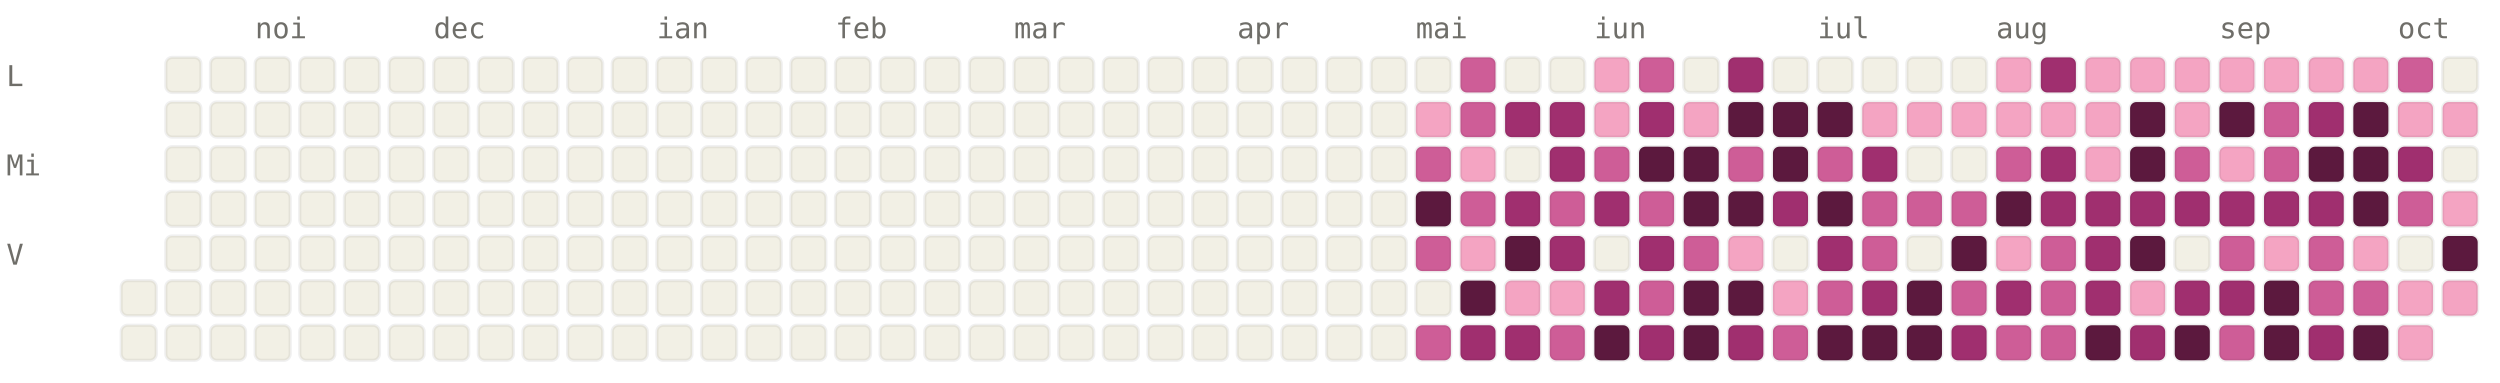
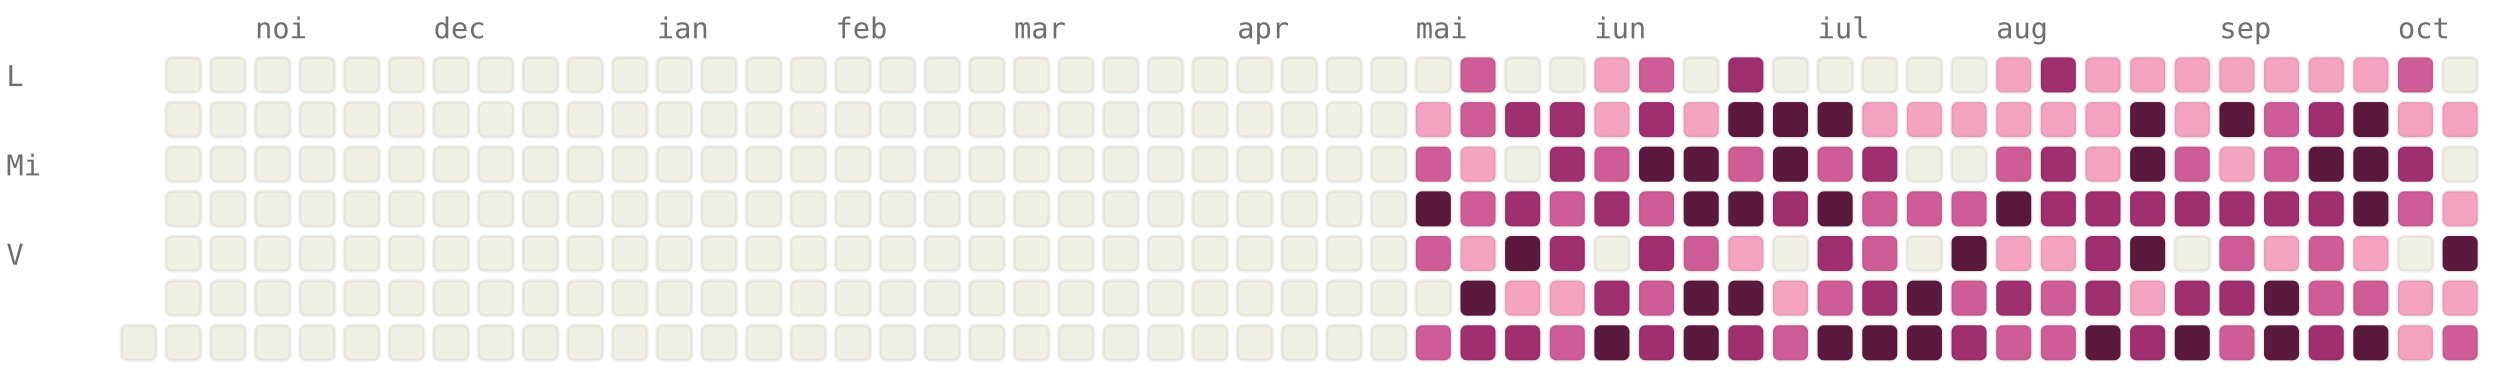
<svg xmlns="http://www.w3.org/2000/svg" viewBox="0 0 784 120" width="784" height="120" font-family="ui-monospace, SFMono-Regular, Menlo, monospace" font-size="9">
  <style>.l0{fill:#F2F0E5;stroke:rgba(0,0,0,0.06)}.l1{fill:#F4A4C2;stroke:rgba(0,0,0,0.06)}.l2{fill:#CE5D97;stroke:rgba(0,0,0,0.06)}.l3{fill:#A02F6F;stroke:rgba(0,0,0,0.06)}.l4{fill:#5C193E;stroke:rgba(0,0,0,0.06)}.lbl{fill:#6F6E69}@media (prefers-color-scheme: dark){.l0{fill:#1C1B1A;stroke:rgba(255,255,255,0.04)}.l1{fill:#451033;stroke:rgba(255,255,255,0.04)}.l2{fill:#751F4F;stroke:rgba(255,255,255,0.04)}.l3{fill:#CE5D97;stroke:rgba(255,255,255,0.04)}.l4{fill:#F4A4C2;stroke:rgba(255,255,255,0.04)}.lbl{fill:#878580}}</style>
  <text x="80" y="12" class="lbl">noi</text>
  <text x="136" y="12" class="lbl">dec</text>
  <text x="206" y="12" class="lbl">ian</text>
  <text x="262" y="12" class="lbl">feb</text>
  <text x="318" y="12" class="lbl">mar</text>
  <text x="388" y="12" class="lbl">apr</text>
  <text x="444" y="12" class="lbl">mai</text>
  <text x="500" y="12" class="lbl">iun</text>
  <text x="570" y="12" class="lbl">iul</text>
  <text x="626" y="12" class="lbl">aug</text>
  <text x="696" y="12" class="lbl">sep</text>
  <text x="752" y="12" class="lbl">oct</text>
  <text x="2" y="27" class="lbl">L</text>
  <text x="2" y="55" class="lbl">Mi</text>
  <text x="2" y="83" class="lbl">V</text>
-   <rect x="38" y="88" width="11" height="11" rx="2" ry="2" class="l0" />
  <rect x="38" y="102" width="11" height="11" rx="2" ry="2" class="l0" />
  <rect x="52" y="18" width="11" height="11" rx="2" ry="2" class="l0" />
  <rect x="52" y="32" width="11" height="11" rx="2" ry="2" class="l0" />
  <rect x="52" y="46" width="11" height="11" rx="2" ry="2" class="l0" />
  <rect x="52" y="60" width="11" height="11" rx="2" ry="2" class="l0" />
  <rect x="52" y="74" width="11" height="11" rx="2" ry="2" class="l0" />
  <rect x="52" y="88" width="11" height="11" rx="2" ry="2" class="l0" />
  <rect x="52" y="102" width="11" height="11" rx="2" ry="2" class="l0" />
  <rect x="66" y="18" width="11" height="11" rx="2" ry="2" class="l0" />
  <rect x="66" y="32" width="11" height="11" rx="2" ry="2" class="l0" />
  <rect x="66" y="46" width="11" height="11" rx="2" ry="2" class="l0" />
  <rect x="66" y="60" width="11" height="11" rx="2" ry="2" class="l0" />
  <rect x="66" y="74" width="11" height="11" rx="2" ry="2" class="l0" />
  <rect x="66" y="88" width="11" height="11" rx="2" ry="2" class="l0" />
  <rect x="66" y="102" width="11" height="11" rx="2" ry="2" class="l0" />
  <rect x="80" y="18" width="11" height="11" rx="2" ry="2" class="l0" />
  <rect x="80" y="32" width="11" height="11" rx="2" ry="2" class="l0" />
  <rect x="80" y="46" width="11" height="11" rx="2" ry="2" class="l0" />
  <rect x="80" y="60" width="11" height="11" rx="2" ry="2" class="l0" />
  <rect x="80" y="74" width="11" height="11" rx="2" ry="2" class="l0" />
  <rect x="80" y="88" width="11" height="11" rx="2" ry="2" class="l0" />
  <rect x="80" y="102" width="11" height="11" rx="2" ry="2" class="l0" />
  <rect x="94" y="18" width="11" height="11" rx="2" ry="2" class="l0" />
  <rect x="94" y="32" width="11" height="11" rx="2" ry="2" class="l0" />
  <rect x="94" y="46" width="11" height="11" rx="2" ry="2" class="l0" />
  <rect x="94" y="60" width="11" height="11" rx="2" ry="2" class="l0" />
  <rect x="94" y="74" width="11" height="11" rx="2" ry="2" class="l0" />
  <rect x="94" y="88" width="11" height="11" rx="2" ry="2" class="l0" />
  <rect x="94" y="102" width="11" height="11" rx="2" ry="2" class="l0" />
  <rect x="108" y="18" width="11" height="11" rx="2" ry="2" class="l0" />
  <rect x="108" y="32" width="11" height="11" rx="2" ry="2" class="l0" />
  <rect x="108" y="46" width="11" height="11" rx="2" ry="2" class="l0" />
  <rect x="108" y="60" width="11" height="11" rx="2" ry="2" class="l0" />
  <rect x="108" y="74" width="11" height="11" rx="2" ry="2" class="l0" />
  <rect x="108" y="88" width="11" height="11" rx="2" ry="2" class="l0" />
  <rect x="108" y="102" width="11" height="11" rx="2" ry="2" class="l0" />
  <rect x="122" y="18" width="11" height="11" rx="2" ry="2" class="l0" />
  <rect x="122" y="32" width="11" height="11" rx="2" ry="2" class="l0" />
  <rect x="122" y="46" width="11" height="11" rx="2" ry="2" class="l0" />
  <rect x="122" y="60" width="11" height="11" rx="2" ry="2" class="l0" />
  <rect x="122" y="74" width="11" height="11" rx="2" ry="2" class="l0" />
  <rect x="122" y="88" width="11" height="11" rx="2" ry="2" class="l0" />
  <rect x="122" y="102" width="11" height="11" rx="2" ry="2" class="l0" />
  <rect x="136" y="18" width="11" height="11" rx="2" ry="2" class="l0" />
  <rect x="136" y="32" width="11" height="11" rx="2" ry="2" class="l0" />
  <rect x="136" y="46" width="11" height="11" rx="2" ry="2" class="l0" />
  <rect x="136" y="60" width="11" height="11" rx="2" ry="2" class="l0" />
  <rect x="136" y="74" width="11" height="11" rx="2" ry="2" class="l0" />
  <rect x="136" y="88" width="11" height="11" rx="2" ry="2" class="l0" />
  <rect x="136" y="102" width="11" height="11" rx="2" ry="2" class="l0" />
  <rect x="150" y="18" width="11" height="11" rx="2" ry="2" class="l0" />
  <rect x="150" y="32" width="11" height="11" rx="2" ry="2" class="l0" />
  <rect x="150" y="46" width="11" height="11" rx="2" ry="2" class="l0" />
  <rect x="150" y="60" width="11" height="11" rx="2" ry="2" class="l0" />
  <rect x="150" y="74" width="11" height="11" rx="2" ry="2" class="l0" />
  <rect x="150" y="88" width="11" height="11" rx="2" ry="2" class="l0" />
  <rect x="150" y="102" width="11" height="11" rx="2" ry="2" class="l0" />
  <rect x="164" y="18" width="11" height="11" rx="2" ry="2" class="l0" />
  <rect x="164" y="32" width="11" height="11" rx="2" ry="2" class="l0" />
  <rect x="164" y="46" width="11" height="11" rx="2" ry="2" class="l0" />
  <rect x="164" y="60" width="11" height="11" rx="2" ry="2" class="l0" />
  <rect x="164" y="74" width="11" height="11" rx="2" ry="2" class="l0" />
  <rect x="164" y="88" width="11" height="11" rx="2" ry="2" class="l0" />
  <rect x="164" y="102" width="11" height="11" rx="2" ry="2" class="l0" />
  <rect x="178" y="18" width="11" height="11" rx="2" ry="2" class="l0" />
  <rect x="178" y="32" width="11" height="11" rx="2" ry="2" class="l0" />
  <rect x="178" y="46" width="11" height="11" rx="2" ry="2" class="l0" />
  <rect x="178" y="60" width="11" height="11" rx="2" ry="2" class="l0" />
  <rect x="178" y="74" width="11" height="11" rx="2" ry="2" class="l0" />
  <rect x="178" y="88" width="11" height="11" rx="2" ry="2" class="l0" />
  <rect x="178" y="102" width="11" height="11" rx="2" ry="2" class="l0" />
  <rect x="192" y="18" width="11" height="11" rx="2" ry="2" class="l0" />
  <rect x="192" y="32" width="11" height="11" rx="2" ry="2" class="l0" />
  <rect x="192" y="46" width="11" height="11" rx="2" ry="2" class="l0" />
  <rect x="192" y="60" width="11" height="11" rx="2" ry="2" class="l0" />
  <rect x="192" y="74" width="11" height="11" rx="2" ry="2" class="l0" />
  <rect x="192" y="88" width="11" height="11" rx="2" ry="2" class="l0" />
  <rect x="192" y="102" width="11" height="11" rx="2" ry="2" class="l0" />
  <rect x="206" y="18" width="11" height="11" rx="2" ry="2" class="l0" />
  <rect x="206" y="32" width="11" height="11" rx="2" ry="2" class="l0" />
  <rect x="206" y="46" width="11" height="11" rx="2" ry="2" class="l0" />
  <rect x="206" y="60" width="11" height="11" rx="2" ry="2" class="l0" />
  <rect x="206" y="74" width="11" height="11" rx="2" ry="2" class="l0" />
  <rect x="206" y="88" width="11" height="11" rx="2" ry="2" class="l0" />
  <rect x="206" y="102" width="11" height="11" rx="2" ry="2" class="l0" />
  <rect x="220" y="18" width="11" height="11" rx="2" ry="2" class="l0" />
  <rect x="220" y="32" width="11" height="11" rx="2" ry="2" class="l0" />
  <rect x="220" y="46" width="11" height="11" rx="2" ry="2" class="l0" />
  <rect x="220" y="60" width="11" height="11" rx="2" ry="2" class="l0" />
  <rect x="220" y="74" width="11" height="11" rx="2" ry="2" class="l0" />
  <rect x="220" y="88" width="11" height="11" rx="2" ry="2" class="l0" />
  <rect x="220" y="102" width="11" height="11" rx="2" ry="2" class="l0" />
  <rect x="234" y="18" width="11" height="11" rx="2" ry="2" class="l0" />
  <rect x="234" y="32" width="11" height="11" rx="2" ry="2" class="l0" />
  <rect x="234" y="46" width="11" height="11" rx="2" ry="2" class="l0" />
  <rect x="234" y="60" width="11" height="11" rx="2" ry="2" class="l0" />
  <rect x="234" y="74" width="11" height="11" rx="2" ry="2" class="l0" />
  <rect x="234" y="88" width="11" height="11" rx="2" ry="2" class="l0" />
  <rect x="234" y="102" width="11" height="11" rx="2" ry="2" class="l0" />
  <rect x="248" y="18" width="11" height="11" rx="2" ry="2" class="l0" />
  <rect x="248" y="32" width="11" height="11" rx="2" ry="2" class="l0" />
  <rect x="248" y="46" width="11" height="11" rx="2" ry="2" class="l0" />
  <rect x="248" y="60" width="11" height="11" rx="2" ry="2" class="l0" />
  <rect x="248" y="74" width="11" height="11" rx="2" ry="2" class="l0" />
  <rect x="248" y="88" width="11" height="11" rx="2" ry="2" class="l0" />
  <rect x="248" y="102" width="11" height="11" rx="2" ry="2" class="l0" />
  <rect x="262" y="18" width="11" height="11" rx="2" ry="2" class="l0" />
  <rect x="262" y="32" width="11" height="11" rx="2" ry="2" class="l0" />
  <rect x="262" y="46" width="11" height="11" rx="2" ry="2" class="l0" />
  <rect x="262" y="60" width="11" height="11" rx="2" ry="2" class="l0" />
  <rect x="262" y="74" width="11" height="11" rx="2" ry="2" class="l0" />
  <rect x="262" y="88" width="11" height="11" rx="2" ry="2" class="l0" />
  <rect x="262" y="102" width="11" height="11" rx="2" ry="2" class="l0" />
  <rect x="276" y="18" width="11" height="11" rx="2" ry="2" class="l0" />
  <rect x="276" y="32" width="11" height="11" rx="2" ry="2" class="l0" />
  <rect x="276" y="46" width="11" height="11" rx="2" ry="2" class="l0" />
  <rect x="276" y="60" width="11" height="11" rx="2" ry="2" class="l0" />
  <rect x="276" y="74" width="11" height="11" rx="2" ry="2" class="l0" />
  <rect x="276" y="88" width="11" height="11" rx="2" ry="2" class="l0" />
  <rect x="276" y="102" width="11" height="11" rx="2" ry="2" class="l0" />
  <rect x="290" y="18" width="11" height="11" rx="2" ry="2" class="l0" />
  <rect x="290" y="32" width="11" height="11" rx="2" ry="2" class="l0" />
  <rect x="290" y="46" width="11" height="11" rx="2" ry="2" class="l0" />
  <rect x="290" y="60" width="11" height="11" rx="2" ry="2" class="l0" />
  <rect x="290" y="74" width="11" height="11" rx="2" ry="2" class="l0" />
  <rect x="290" y="88" width="11" height="11" rx="2" ry="2" class="l0" />
  <rect x="290" y="102" width="11" height="11" rx="2" ry="2" class="l0" />
  <rect x="304" y="18" width="11" height="11" rx="2" ry="2" class="l0" />
  <rect x="304" y="32" width="11" height="11" rx="2" ry="2" class="l0" />
  <rect x="304" y="46" width="11" height="11" rx="2" ry="2" class="l0" />
  <rect x="304" y="60" width="11" height="11" rx="2" ry="2" class="l0" />
  <rect x="304" y="74" width="11" height="11" rx="2" ry="2" class="l0" />
  <rect x="304" y="88" width="11" height="11" rx="2" ry="2" class="l0" />
  <rect x="304" y="102" width="11" height="11" rx="2" ry="2" class="l0" />
  <rect x="318" y="18" width="11" height="11" rx="2" ry="2" class="l0" />
  <rect x="318" y="32" width="11" height="11" rx="2" ry="2" class="l0" />
  <rect x="318" y="46" width="11" height="11" rx="2" ry="2" class="l0" />
  <rect x="318" y="60" width="11" height="11" rx="2" ry="2" class="l0" />
  <rect x="318" y="74" width="11" height="11" rx="2" ry="2" class="l0" />
  <rect x="318" y="88" width="11" height="11" rx="2" ry="2" class="l0" />
  <rect x="318" y="102" width="11" height="11" rx="2" ry="2" class="l0" />
  <rect x="332" y="18" width="11" height="11" rx="2" ry="2" class="l0" />
  <rect x="332" y="32" width="11" height="11" rx="2" ry="2" class="l0" />
  <rect x="332" y="46" width="11" height="11" rx="2" ry="2" class="l0" />
  <rect x="332" y="60" width="11" height="11" rx="2" ry="2" class="l0" />
  <rect x="332" y="74" width="11" height="11" rx="2" ry="2" class="l0" />
  <rect x="332" y="88" width="11" height="11" rx="2" ry="2" class="l0" />
  <rect x="332" y="102" width="11" height="11" rx="2" ry="2" class="l0" />
  <rect x="346" y="18" width="11" height="11" rx="2" ry="2" class="l0" />
  <rect x="346" y="32" width="11" height="11" rx="2" ry="2" class="l0" />
  <rect x="346" y="46" width="11" height="11" rx="2" ry="2" class="l0" />
  <rect x="346" y="60" width="11" height="11" rx="2" ry="2" class="l0" />
  <rect x="346" y="74" width="11" height="11" rx="2" ry="2" class="l0" />
  <rect x="346" y="88" width="11" height="11" rx="2" ry="2" class="l0" />
  <rect x="346" y="102" width="11" height="11" rx="2" ry="2" class="l0" />
  <rect x="360" y="18" width="11" height="11" rx="2" ry="2" class="l0" />
  <rect x="360" y="32" width="11" height="11" rx="2" ry="2" class="l0" />
  <rect x="360" y="46" width="11" height="11" rx="2" ry="2" class="l0" />
  <rect x="360" y="60" width="11" height="11" rx="2" ry="2" class="l0" />
  <rect x="360" y="74" width="11" height="11" rx="2" ry="2" class="l0" />
  <rect x="360" y="88" width="11" height="11" rx="2" ry="2" class="l0" />
  <rect x="360" y="102" width="11" height="11" rx="2" ry="2" class="l0" />
  <rect x="374" y="18" width="11" height="11" rx="2" ry="2" class="l0" />
  <rect x="374" y="32" width="11" height="11" rx="2" ry="2" class="l0" />
  <rect x="374" y="46" width="11" height="11" rx="2" ry="2" class="l0" />
  <rect x="374" y="60" width="11" height="11" rx="2" ry="2" class="l0" />
  <rect x="374" y="74" width="11" height="11" rx="2" ry="2" class="l0" />
  <rect x="374" y="88" width="11" height="11" rx="2" ry="2" class="l0" />
  <rect x="374" y="102" width="11" height="11" rx="2" ry="2" class="l0" />
  <rect x="388" y="18" width="11" height="11" rx="2" ry="2" class="l0" />
  <rect x="388" y="32" width="11" height="11" rx="2" ry="2" class="l0" />
  <rect x="388" y="46" width="11" height="11" rx="2" ry="2" class="l0" />
  <rect x="388" y="60" width="11" height="11" rx="2" ry="2" class="l0" />
  <rect x="388" y="74" width="11" height="11" rx="2" ry="2" class="l0" />
  <rect x="388" y="88" width="11" height="11" rx="2" ry="2" class="l0" />
  <rect x="388" y="102" width="11" height="11" rx="2" ry="2" class="l0" />
  <rect x="402" y="18" width="11" height="11" rx="2" ry="2" class="l0" />
  <rect x="402" y="32" width="11" height="11" rx="2" ry="2" class="l0" />
  <rect x="402" y="46" width="11" height="11" rx="2" ry="2" class="l0" />
  <rect x="402" y="60" width="11" height="11" rx="2" ry="2" class="l0" />
  <rect x="402" y="74" width="11" height="11" rx="2" ry="2" class="l0" />
  <rect x="402" y="88" width="11" height="11" rx="2" ry="2" class="l0" />
  <rect x="402" y="102" width="11" height="11" rx="2" ry="2" class="l0" />
  <rect x="416" y="18" width="11" height="11" rx="2" ry="2" class="l0" />
  <rect x="416" y="32" width="11" height="11" rx="2" ry="2" class="l0" />
  <rect x="416" y="46" width="11" height="11" rx="2" ry="2" class="l0" />
  <rect x="416" y="60" width="11" height="11" rx="2" ry="2" class="l0" />
  <rect x="416" y="74" width="11" height="11" rx="2" ry="2" class="l0" />
  <rect x="416" y="88" width="11" height="11" rx="2" ry="2" class="l0" />
  <rect x="416" y="102" width="11" height="11" rx="2" ry="2" class="l0" />
  <rect x="430" y="18" width="11" height="11" rx="2" ry="2" class="l0" />
  <rect x="430" y="32" width="11" height="11" rx="2" ry="2" class="l0" />
  <rect x="430" y="46" width="11" height="11" rx="2" ry="2" class="l0" />
  <rect x="430" y="60" width="11" height="11" rx="2" ry="2" class="l0" />
  <rect x="430" y="74" width="11" height="11" rx="2" ry="2" class="l0" />
  <rect x="430" y="88" width="11" height="11" rx="2" ry="2" class="l0" />
  <rect x="430" y="102" width="11" height="11" rx="2" ry="2" class="l0" />
  <rect x="444" y="18" width="11" height="11" rx="2" ry="2" class="l0" />
  <rect x="444" y="32" width="11" height="11" rx="2" ry="2" class="l1" />
  <rect x="444" y="46" width="11" height="11" rx="2" ry="2" class="l2" />
  <rect x="444" y="60" width="11" height="11" rx="2" ry="2" class="l4" />
  <rect x="444" y="74" width="11" height="11" rx="2" ry="2" class="l2" />
  <rect x="444" y="88" width="11" height="11" rx="2" ry="2" class="l0" />
  <rect x="444" y="102" width="11" height="11" rx="2" ry="2" class="l2" />
  <rect x="458" y="18" width="11" height="11" rx="2" ry="2" class="l2" />
  <rect x="458" y="32" width="11" height="11" rx="2" ry="2" class="l2" />
  <rect x="458" y="46" width="11" height="11" rx="2" ry="2" class="l1" />
  <rect x="458" y="60" width="11" height="11" rx="2" ry="2" class="l2" />
  <rect x="458" y="74" width="11" height="11" rx="2" ry="2" class="l1" />
  <rect x="458" y="88" width="11" height="11" rx="2" ry="2" class="l4" />
  <rect x="458" y="102" width="11" height="11" rx="2" ry="2" class="l3" />
  <rect x="472" y="18" width="11" height="11" rx="2" ry="2" class="l0" />
  <rect x="472" y="32" width="11" height="11" rx="2" ry="2" class="l3" />
  <rect x="472" y="46" width="11" height="11" rx="2" ry="2" class="l0" />
  <rect x="472" y="60" width="11" height="11" rx="2" ry="2" class="l3" />
  <rect x="472" y="74" width="11" height="11" rx="2" ry="2" class="l4" />
  <rect x="472" y="88" width="11" height="11" rx="2" ry="2" class="l1" />
  <rect x="472" y="102" width="11" height="11" rx="2" ry="2" class="l3" />
  <rect x="486" y="18" width="11" height="11" rx="2" ry="2" class="l0" />
  <rect x="486" y="32" width="11" height="11" rx="2" ry="2" class="l3" />
  <rect x="486" y="46" width="11" height="11" rx="2" ry="2" class="l3" />
  <rect x="486" y="60" width="11" height="11" rx="2" ry="2" class="l2" />
  <rect x="486" y="74" width="11" height="11" rx="2" ry="2" class="l3" />
  <rect x="486" y="88" width="11" height="11" rx="2" ry="2" class="l1" />
  <rect x="486" y="102" width="11" height="11" rx="2" ry="2" class="l2" />
  <rect x="500" y="18" width="11" height="11" rx="2" ry="2" class="l1" />
  <rect x="500" y="32" width="11" height="11" rx="2" ry="2" class="l1" />
  <rect x="500" y="46" width="11" height="11" rx="2" ry="2" class="l2" />
  <rect x="500" y="60" width="11" height="11" rx="2" ry="2" class="l3" />
  <rect x="500" y="74" width="11" height="11" rx="2" ry="2" class="l0" />
  <rect x="500" y="88" width="11" height="11" rx="2" ry="2" class="l3" />
  <rect x="500" y="102" width="11" height="11" rx="2" ry="2" class="l4" />
  <rect x="514" y="18" width="11" height="11" rx="2" ry="2" class="l2" />
  <rect x="514" y="32" width="11" height="11" rx="2" ry="2" class="l3" />
  <rect x="514" y="46" width="11" height="11" rx="2" ry="2" class="l4" />
  <rect x="514" y="60" width="11" height="11" rx="2" ry="2" class="l2" />
  <rect x="514" y="74" width="11" height="11" rx="2" ry="2" class="l3" />
  <rect x="514" y="88" width="11" height="11" rx="2" ry="2" class="l2" />
  <rect x="514" y="102" width="11" height="11" rx="2" ry="2" class="l3" />
  <rect x="528" y="18" width="11" height="11" rx="2" ry="2" class="l0" />
  <rect x="528" y="32" width="11" height="11" rx="2" ry="2" class="l1" />
  <rect x="528" y="46" width="11" height="11" rx="2" ry="2" class="l4" />
  <rect x="528" y="60" width="11" height="11" rx="2" ry="2" class="l4" />
  <rect x="528" y="74" width="11" height="11" rx="2" ry="2" class="l2" />
  <rect x="528" y="88" width="11" height="11" rx="2" ry="2" class="l4" />
  <rect x="528" y="102" width="11" height="11" rx="2" ry="2" class="l4" />
  <rect x="542" y="18" width="11" height="11" rx="2" ry="2" class="l3" />
  <rect x="542" y="32" width="11" height="11" rx="2" ry="2" class="l4" />
  <rect x="542" y="46" width="11" height="11" rx="2" ry="2" class="l2" />
  <rect x="542" y="60" width="11" height="11" rx="2" ry="2" class="l4" />
  <rect x="542" y="74" width="11" height="11" rx="2" ry="2" class="l1" />
  <rect x="542" y="88" width="11" height="11" rx="2" ry="2" class="l4" />
  <rect x="542" y="102" width="11" height="11" rx="2" ry="2" class="l3" />
  <rect x="556" y="18" width="11" height="11" rx="2" ry="2" class="l0" />
  <rect x="556" y="32" width="11" height="11" rx="2" ry="2" class="l4" />
  <rect x="556" y="46" width="11" height="11" rx="2" ry="2" class="l4" />
  <rect x="556" y="60" width="11" height="11" rx="2" ry="2" class="l3" />
  <rect x="556" y="74" width="11" height="11" rx="2" ry="2" class="l0" />
  <rect x="556" y="88" width="11" height="11" rx="2" ry="2" class="l1" />
  <rect x="556" y="102" width="11" height="11" rx="2" ry="2" class="l2" />
  <rect x="570" y="18" width="11" height="11" rx="2" ry="2" class="l0" />
  <rect x="570" y="32" width="11" height="11" rx="2" ry="2" class="l4" />
  <rect x="570" y="46" width="11" height="11" rx="2" ry="2" class="l2" />
  <rect x="570" y="60" width="11" height="11" rx="2" ry="2" class="l4" />
  <rect x="570" y="74" width="11" height="11" rx="2" ry="2" class="l3" />
  <rect x="570" y="88" width="11" height="11" rx="2" ry="2" class="l2" />
  <rect x="570" y="102" width="11" height="11" rx="2" ry="2" class="l4" />
  <rect x="584" y="18" width="11" height="11" rx="2" ry="2" class="l0" />
  <rect x="584" y="32" width="11" height="11" rx="2" ry="2" class="l1" />
  <rect x="584" y="46" width="11" height="11" rx="2" ry="2" class="l3" />
  <rect x="584" y="60" width="11" height="11" rx="2" ry="2" class="l2" />
  <rect x="584" y="74" width="11" height="11" rx="2" ry="2" class="l2" />
  <rect x="584" y="88" width="11" height="11" rx="2" ry="2" class="l3" />
  <rect x="584" y="102" width="11" height="11" rx="2" ry="2" class="l4" />
  <rect x="598" y="18" width="11" height="11" rx="2" ry="2" class="l0" />
  <rect x="598" y="32" width="11" height="11" rx="2" ry="2" class="l1" />
  <rect x="598" y="46" width="11" height="11" rx="2" ry="2" class="l0" />
  <rect x="598" y="60" width="11" height="11" rx="2" ry="2" class="l2" />
  <rect x="598" y="74" width="11" height="11" rx="2" ry="2" class="l0" />
  <rect x="598" y="88" width="11" height="11" rx="2" ry="2" class="l4" />
  <rect x="598" y="102" width="11" height="11" rx="2" ry="2" class="l4" />
  <rect x="612" y="18" width="11" height="11" rx="2" ry="2" class="l0" />
  <rect x="612" y="32" width="11" height="11" rx="2" ry="2" class="l1" />
  <rect x="612" y="46" width="11" height="11" rx="2" ry="2" class="l0" />
  <rect x="612" y="60" width="11" height="11" rx="2" ry="2" class="l2" />
  <rect x="612" y="74" width="11" height="11" rx="2" ry="2" class="l4" />
  <rect x="612" y="88" width="11" height="11" rx="2" ry="2" class="l2" />
  <rect x="612" y="102" width="11" height="11" rx="2" ry="2" class="l3" />
  <rect x="626" y="18" width="11" height="11" rx="2" ry="2" class="l1" />
  <rect x="626" y="32" width="11" height="11" rx="2" ry="2" class="l1" />
  <rect x="626" y="46" width="11" height="11" rx="2" ry="2" class="l2" />
  <rect x="626" y="60" width="11" height="11" rx="2" ry="2" class="l4" />
  <rect x="626" y="74" width="11" height="11" rx="2" ry="2" class="l1" />
  <rect x="626" y="88" width="11" height="11" rx="2" ry="2" class="l3" />
  <rect x="626" y="102" width="11" height="11" rx="2" ry="2" class="l2" />
  <rect x="640" y="18" width="11" height="11" rx="2" ry="2" class="l3" />
  <rect x="640" y="32" width="11" height="11" rx="2" ry="2" class="l1" />
  <rect x="640" y="46" width="11" height="11" rx="2" ry="2" class="l3" />
  <rect x="640" y="60" width="11" height="11" rx="2" ry="2" class="l3" />
-   <rect x="640" y="74" width="11" height="11" rx="2" ry="2" class="l2" />
+   <rect x="640" y="74" width="11" height="11" rx="2" ry="2" class="l1" />
  <rect x="640" y="88" width="11" height="11" rx="2" ry="2" class="l2" />
  <rect x="640" y="102" width="11" height="11" rx="2" ry="2" class="l2" />
  <rect x="654" y="18" width="11" height="11" rx="2" ry="2" class="l1" />
  <rect x="654" y="32" width="11" height="11" rx="2" ry="2" class="l1" />
  <rect x="654" y="46" width="11" height="11" rx="2" ry="2" class="l1" />
  <rect x="654" y="60" width="11" height="11" rx="2" ry="2" class="l3" />
  <rect x="654" y="74" width="11" height="11" rx="2" ry="2" class="l3" />
  <rect x="654" y="88" width="11" height="11" rx="2" ry="2" class="l3" />
  <rect x="654" y="102" width="11" height="11" rx="2" ry="2" class="l4" />
  <rect x="668" y="18" width="11" height="11" rx="2" ry="2" class="l1" />
  <rect x="668" y="32" width="11" height="11" rx="2" ry="2" class="l4" />
  <rect x="668" y="46" width="11" height="11" rx="2" ry="2" class="l4" />
  <rect x="668" y="60" width="11" height="11" rx="2" ry="2" class="l3" />
  <rect x="668" y="74" width="11" height="11" rx="2" ry="2" class="l4" />
  <rect x="668" y="88" width="11" height="11" rx="2" ry="2" class="l1" />
  <rect x="668" y="102" width="11" height="11" rx="2" ry="2" class="l3" />
  <rect x="682" y="18" width="11" height="11" rx="2" ry="2" class="l1" />
  <rect x="682" y="32" width="11" height="11" rx="2" ry="2" class="l1" />
  <rect x="682" y="46" width="11" height="11" rx="2" ry="2" class="l2" />
  <rect x="682" y="60" width="11" height="11" rx="2" ry="2" class="l3" />
  <rect x="682" y="74" width="11" height="11" rx="2" ry="2" class="l0" />
  <rect x="682" y="88" width="11" height="11" rx="2" ry="2" class="l3" />
  <rect x="682" y="102" width="11" height="11" rx="2" ry="2" class="l4" />
  <rect x="696" y="18" width="11" height="11" rx="2" ry="2" class="l1" />
  <rect x="696" y="32" width="11" height="11" rx="2" ry="2" class="l4" />
  <rect x="696" y="46" width="11" height="11" rx="2" ry="2" class="l1" />
  <rect x="696" y="60" width="11" height="11" rx="2" ry="2" class="l3" />
  <rect x="696" y="74" width="11" height="11" rx="2" ry="2" class="l2" />
  <rect x="696" y="88" width="11" height="11" rx="2" ry="2" class="l3" />
  <rect x="696" y="102" width="11" height="11" rx="2" ry="2" class="l2" />
  <rect x="710" y="18" width="11" height="11" rx="2" ry="2" class="l1" />
  <rect x="710" y="32" width="11" height="11" rx="2" ry="2" class="l2" />
  <rect x="710" y="46" width="11" height="11" rx="2" ry="2" class="l2" />
  <rect x="710" y="60" width="11" height="11" rx="2" ry="2" class="l3" />
  <rect x="710" y="74" width="11" height="11" rx="2" ry="2" class="l1" />
  <rect x="710" y="88" width="11" height="11" rx="2" ry="2" class="l4" />
  <rect x="710" y="102" width="11" height="11" rx="2" ry="2" class="l4" />
  <rect x="724" y="18" width="11" height="11" rx="2" ry="2" class="l1" />
  <rect x="724" y="32" width="11" height="11" rx="2" ry="2" class="l3" />
  <rect x="724" y="46" width="11" height="11" rx="2" ry="2" class="l4" />
  <rect x="724" y="60" width="11" height="11" rx="2" ry="2" class="l3" />
  <rect x="724" y="74" width="11" height="11" rx="2" ry="2" class="l2" />
  <rect x="724" y="88" width="11" height="11" rx="2" ry="2" class="l2" />
  <rect x="724" y="102" width="11" height="11" rx="2" ry="2" class="l3" />
  <rect x="738" y="18" width="11" height="11" rx="2" ry="2" class="l1" />
  <rect x="738" y="32" width="11" height="11" rx="2" ry="2" class="l4" />
  <rect x="738" y="46" width="11" height="11" rx="2" ry="2" class="l4" />
  <rect x="738" y="60" width="11" height="11" rx="2" ry="2" class="l4" />
  <rect x="738" y="74" width="11" height="11" rx="2" ry="2" class="l1" />
  <rect x="738" y="88" width="11" height="11" rx="2" ry="2" class="l2" />
  <rect x="738" y="102" width="11" height="11" rx="2" ry="2" class="l4" />
  <rect x="752" y="18" width="11" height="11" rx="2" ry="2" class="l2" />
  <rect x="752" y="32" width="11" height="11" rx="2" ry="2" class="l1" />
  <rect x="752" y="46" width="11" height="11" rx="2" ry="2" class="l3" />
  <rect x="752" y="60" width="11" height="11" rx="2" ry="2" class="l2" />
  <rect x="752" y="74" width="11" height="11" rx="2" ry="2" class="l0" />
  <rect x="752" y="88" width="11" height="11" rx="2" ry="2" class="l1" />
  <rect x="752" y="102" width="11" height="11" rx="2" ry="2" class="l1" />
  <rect x="766" y="18" width="11" height="11" rx="2" ry="2" class="l0" />
  <rect x="766" y="32" width="11" height="11" rx="2" ry="2" class="l1" />
  <rect x="766" y="46" width="11" height="11" rx="2" ry="2" class="l0" />
  <rect x="766" y="60" width="11" height="11" rx="2" ry="2" class="l1" />
  <rect x="766" y="74" width="11" height="11" rx="2" ry="2" class="l4" />
  <rect x="766" y="88" width="11" height="11" rx="2" ry="2" class="l1" />
+   <rect x="766" y="102" width="11" height="11" rx="2" ry="2" class="l2" />
</svg>
